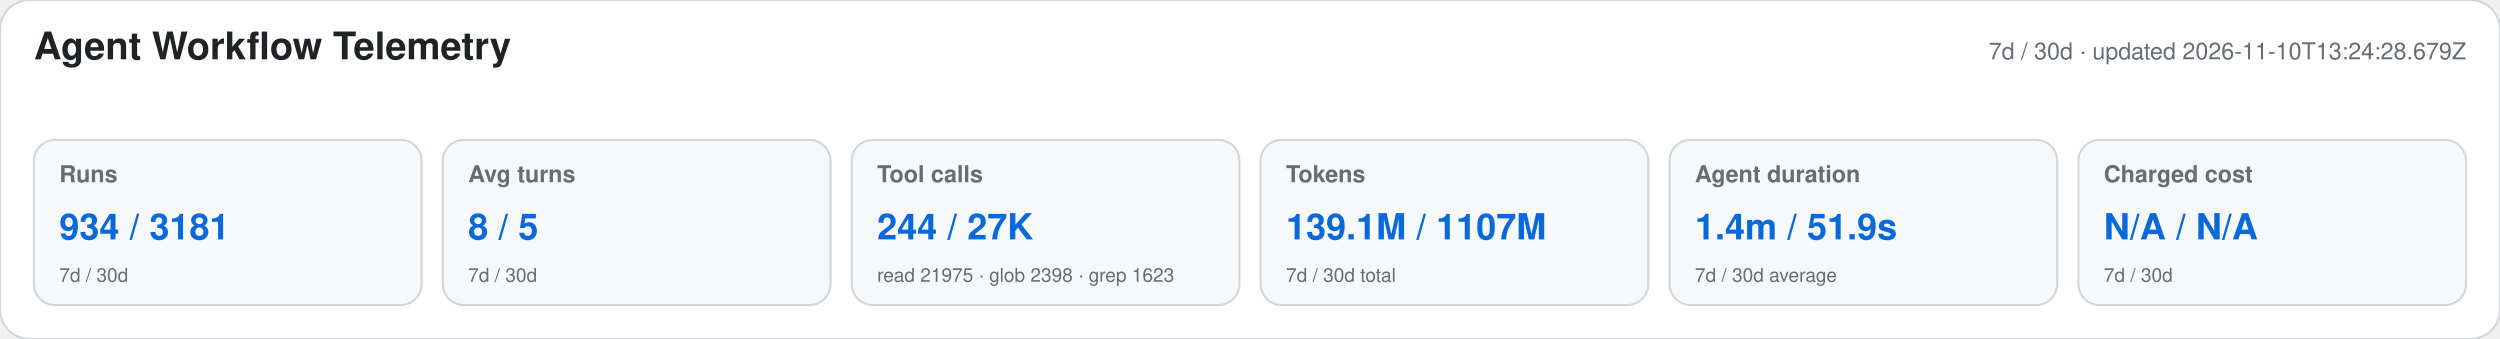
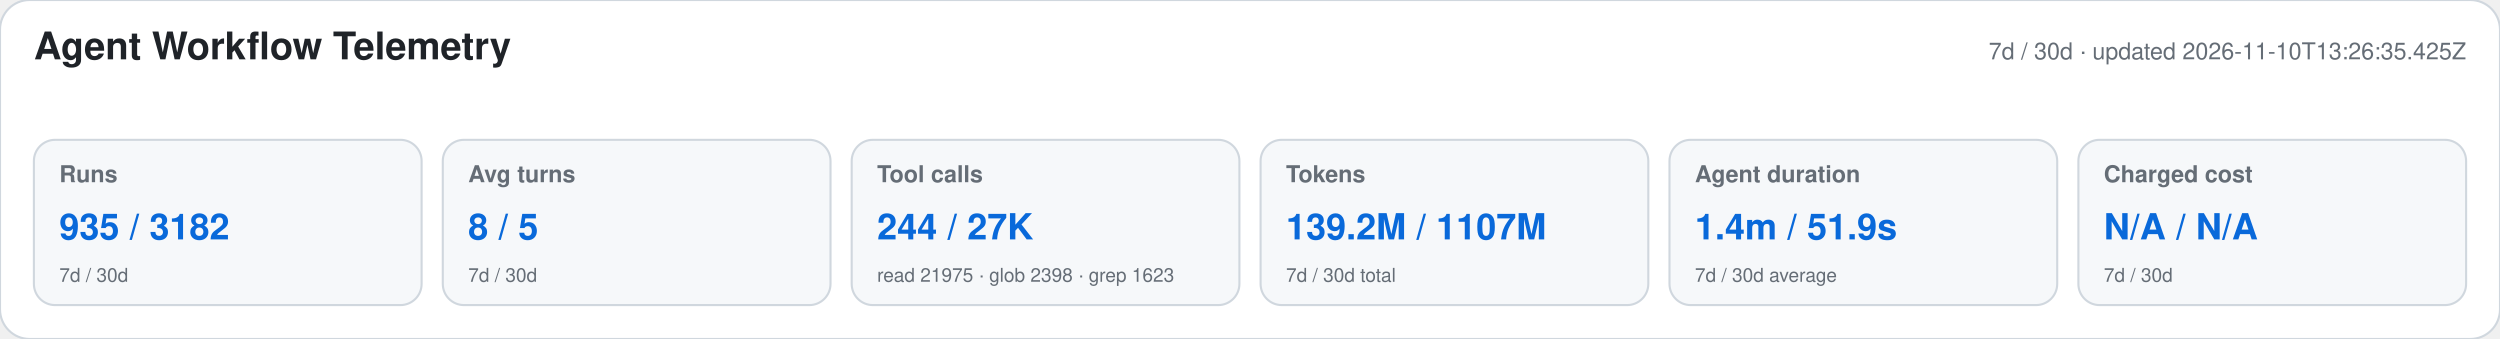
<svg xmlns="http://www.w3.org/2000/svg" width="1180" height="160" viewBox="0 0 1180 160" role="img" aria-labelledby="title desc">
  <style>text{font-family:-apple-system,BlinkMacSystemFont,"Segoe UI",Helvetica,Arial,sans-serif}.heading{font-size:18px;font-weight:650;fill:#1f2328}.meta,.label,.secondary{fill:#656d76}.meta,.label{font-size:11px}.label{font-weight:600}.primary{font-size:17px;font-weight:700;fill:#0969da}.secondary{font-size:9px}</style>
  <rect width="1180" height="160" rx="14" fill="#ffffff" stroke="#d0d7de" />
  <text x="16" y="28" class="heading">Agent Workflow Telemetry</text>
-   <text x="1164" y="28" text-anchor="end" class="meta">7d / 30d · updated 2026-11-10T13:24:28.679Z</text>
+   <text x="1164" y="28" text-anchor="end" class="meta">7d / 30d · updated 2026-11-10T13:26:35.425Z</text>
  <g>
    <rect x="16" y="66" width="183" height="78" rx="10" fill="#f6f8fa" stroke="#d0d7de" />
    <text x="28" y="86" class="label">Runs</text>
-     <text x="28" y="113" class="primary">934 / 3181</text>
+     <text x="28" y="113" class="primary">935 / 3182</text>
    <text x="28" y="133" class="secondary">7d / 30d</text>
  </g>
  <g>
    <rect x="209" y="66" width="183" height="78" rx="10" fill="#f6f8fa" stroke="#d0d7de" />
    <text x="221" y="86" class="label">Avg turns</text>
    <text x="221" y="113" class="primary">8 / 5</text>
    <text x="221" y="133" class="secondary">7d / 30d</text>
  </g>
  <g>
    <rect x="402" y="66" width="183" height="78" rx="10" fill="#f6f8fa" stroke="#d0d7de" />
    <text x="414" y="86" class="label">Tool calls</text>
    <text x="414" y="113" class="primary">244 / 27K</text>
    <text x="414" y="133" class="secondary">read 21975 · glob 2398 · grep 1623</text>
  </g>
  <g>
    <rect x="595" y="66" width="183" height="78" rx="10" fill="#f6f8fa" stroke="#d0d7de" />
    <text x="607" y="86" class="label">Tokens</text>
-     <text x="607" y="113" class="primary">139.1M / 1107M</text>
+     <text x="607" y="113" class="primary">139.2M / 1107M</text>
    <text x="607" y="133" class="secondary">7d / 30d total</text>
  </g>
  <g>
    <rect x="788" y="66" width="183" height="78" rx="10" fill="#f6f8fa" stroke="#d0d7de" />
    <text x="800" y="86" class="label">Agent duration</text>
    <text x="800" y="113" class="primary">1.4m / 51.9s</text>
    <text x="800" y="133" class="secondary">7d / 30d average</text>
  </g>
  <g>
    <rect x="981" y="66" width="183" height="78" rx="10" fill="#f6f8fa" stroke="#d0d7de" />
    <text x="993" y="86" class="label">Charged cost</text>
    <text x="993" y="113" class="primary">N/A / N/A</text>
    <text x="993" y="133" class="secondary">7d / 30d</text>
  </g>
</svg>
